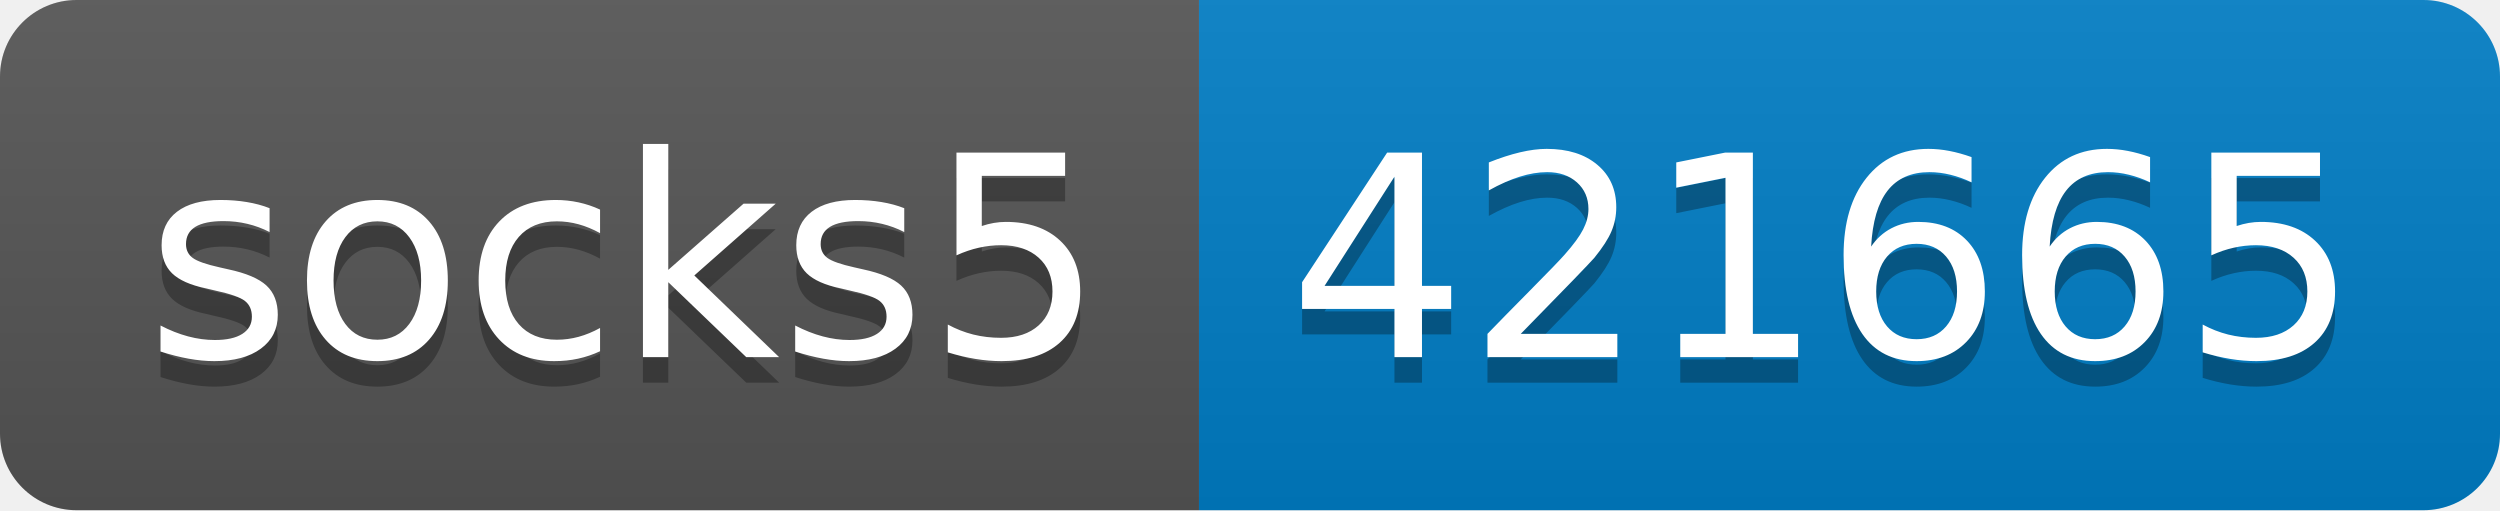
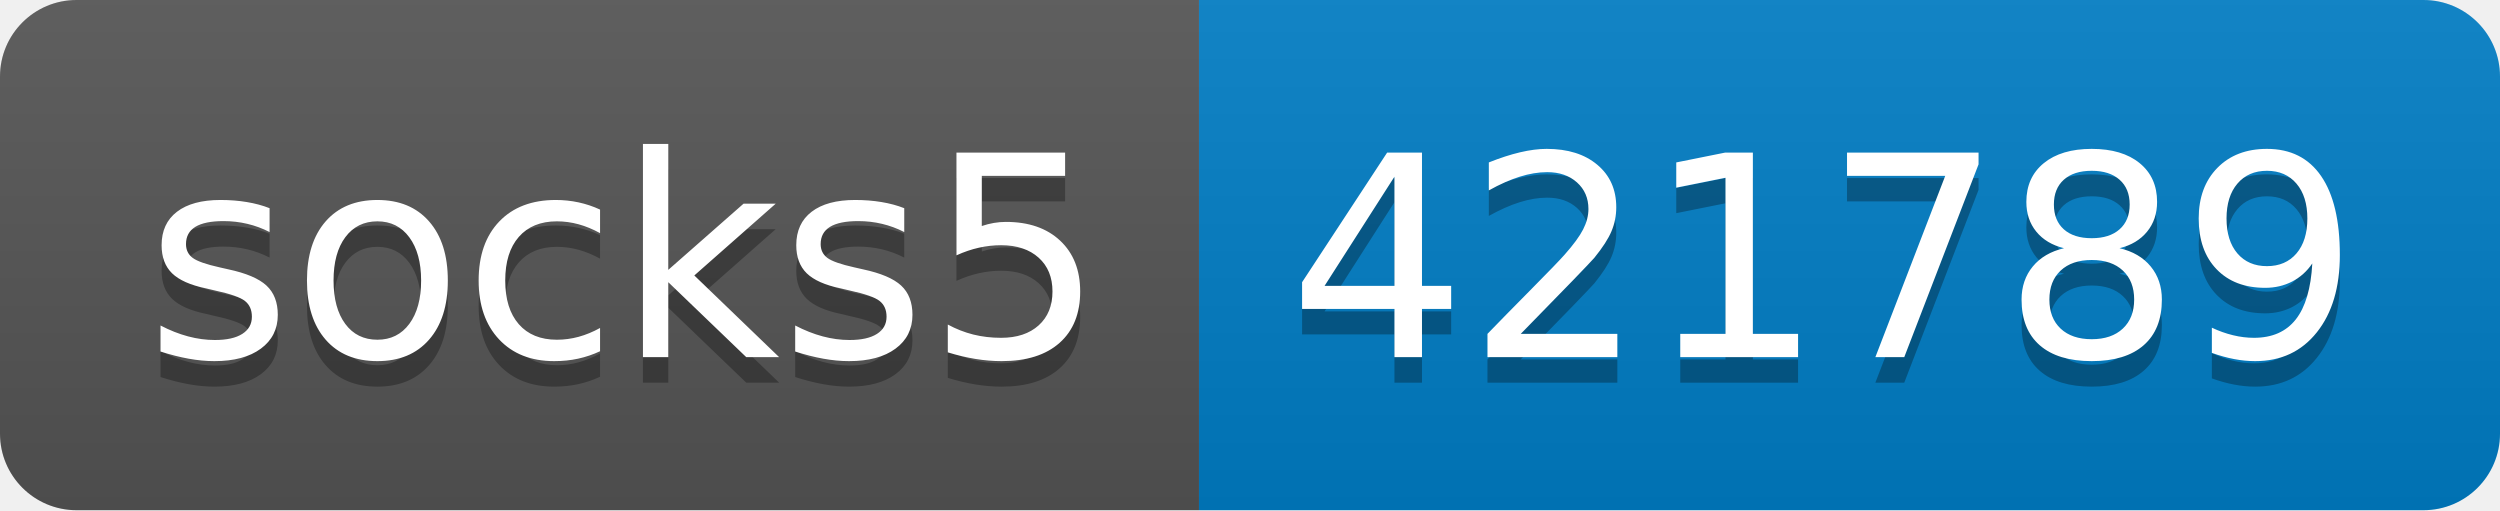
- <svg xmlns="http://www.w3.org/2000/svg" width="98" height="20" role="img" aria-label="socks5: 421665">
+ <svg xmlns="http://www.w3.org/2000/svg" width="98" height="20" role="img" aria-label="socks5: 421789">
  <linearGradient id="s" x2="0" y2="100%">
    <stop offset="0" stop-color="#bbb" stop-opacity=".1" />
    <stop offset="1" stop-opacity=".1" />
  </linearGradient>
  <clipPath id="r">
    <rect width="98" height="20" rx="3" fill="#fff" />
  </clipPath>
  <g clip-path="url(#r)">
    <rect width="47" height="20" fill="#555" />
    <rect x="47" width="51" height="20" fill="#007ec6" />
    <rect width="98" height="20" fill="url(#s)" />
  </g>
  <g fill="#fff" text-anchor="middle" font-family="Verdana,Geneva,DejaVu Sans,sans-serif" text-rendering="geometricPrecision" font-size="110">
    <text aria-hidden="true" x="245" y="150" fill="#010101" fill-opacity=".3" transform="scale(.1)" textLength="370">socks5</text>
    <text x="245" y="140" transform="scale(.1)" fill="#fff" textLength="370">socks5</text>
-     <text aria-hidden="true" x="715" y="150" fill="#010101" fill-opacity=".3" transform="scale(.1)" textLength="410">421665</text>
-     <text x="715" y="140" transform="scale(.1)" fill="#fff" textLength="410">421665</text>
+     <text aria-hidden="true" x="715" y="150" fill="#010101" fill-opacity=".3" transform="scale(.1)" textLength="410">421789</text>
+     <text x="715" y="140" transform="scale(.1)" fill="#fff" textLength="410">421789</text>
  </g>
</svg>
